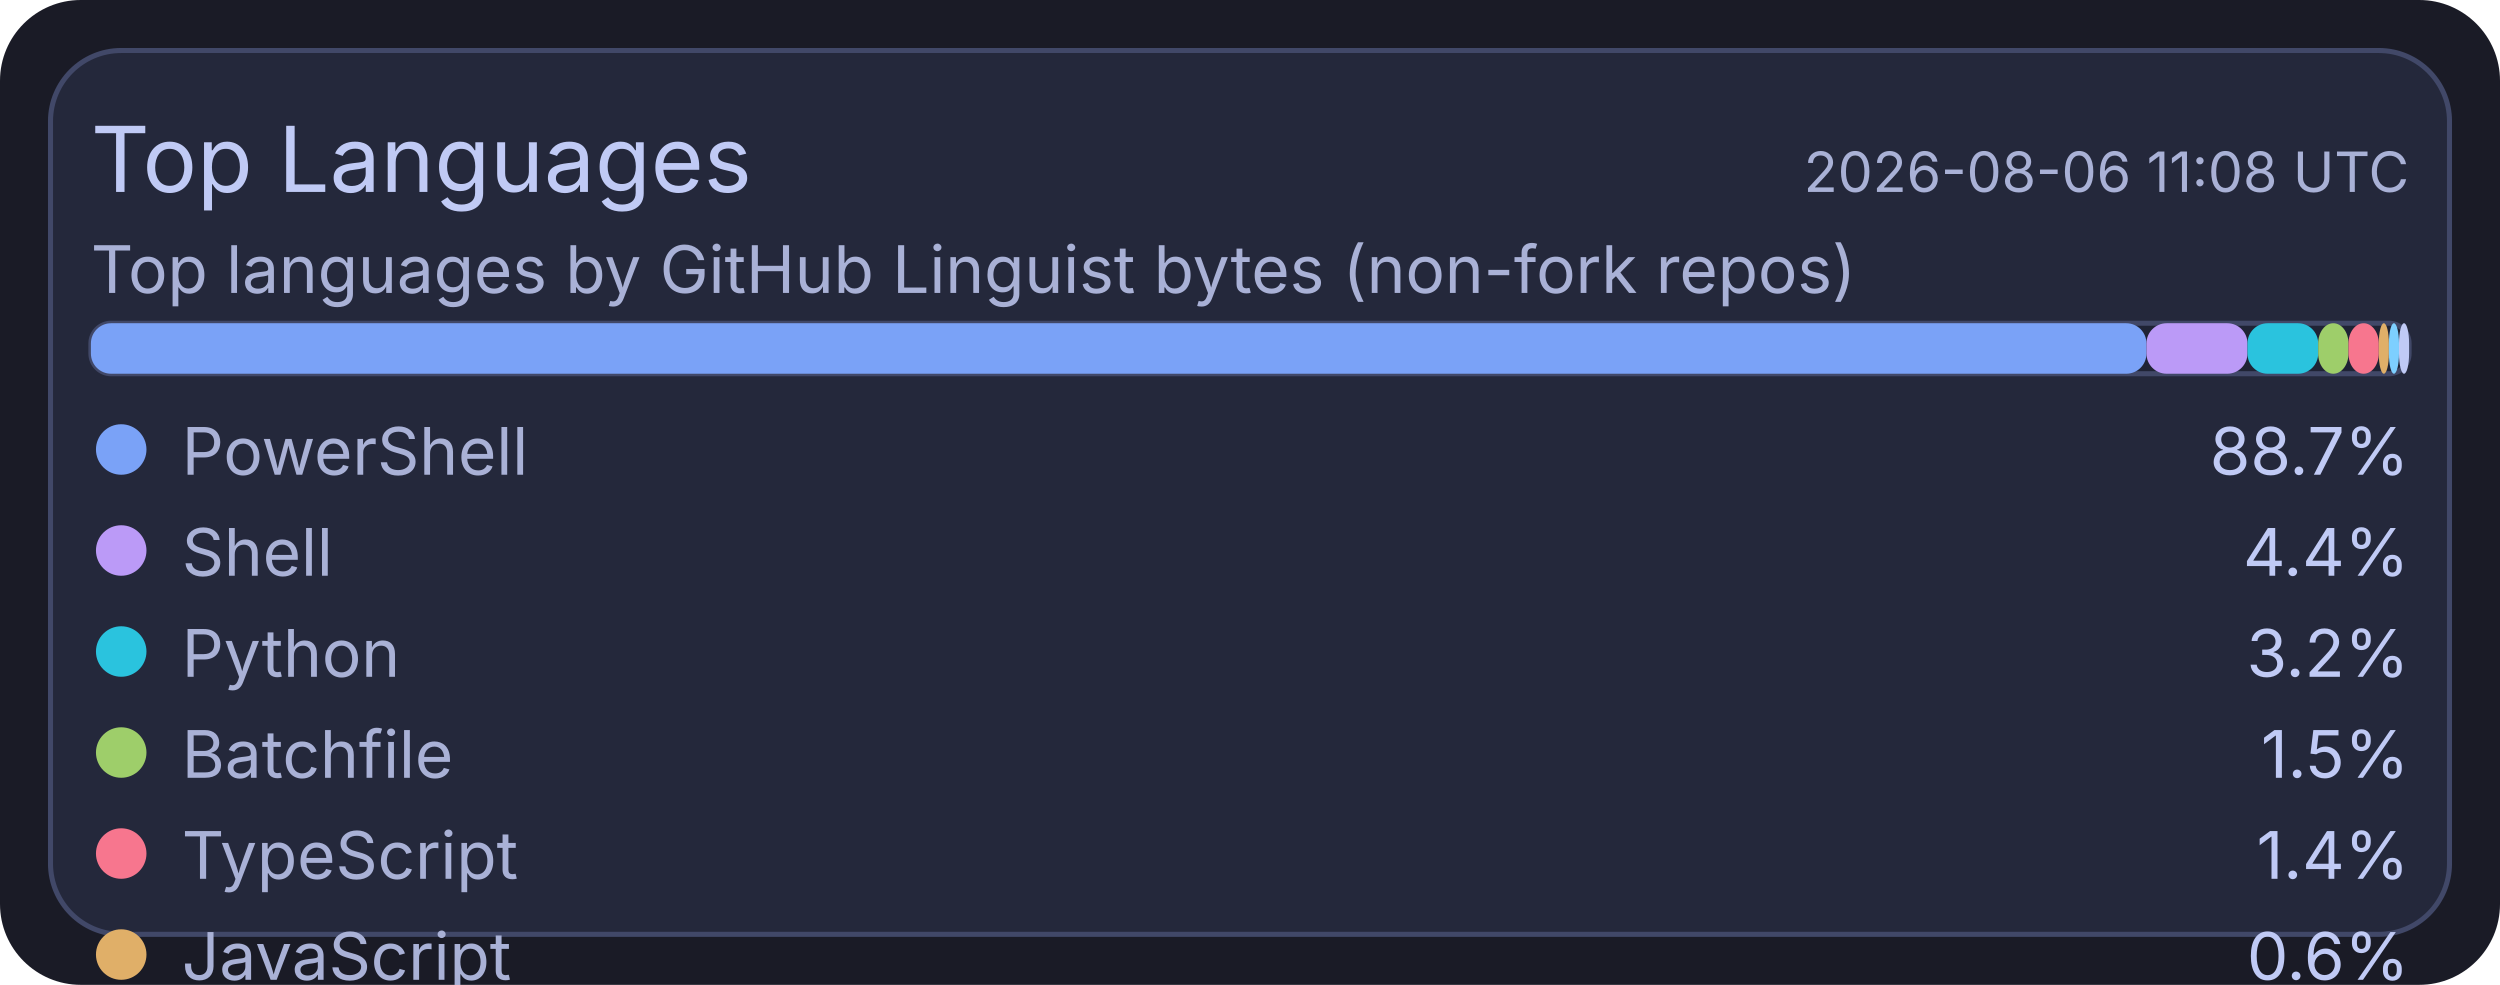
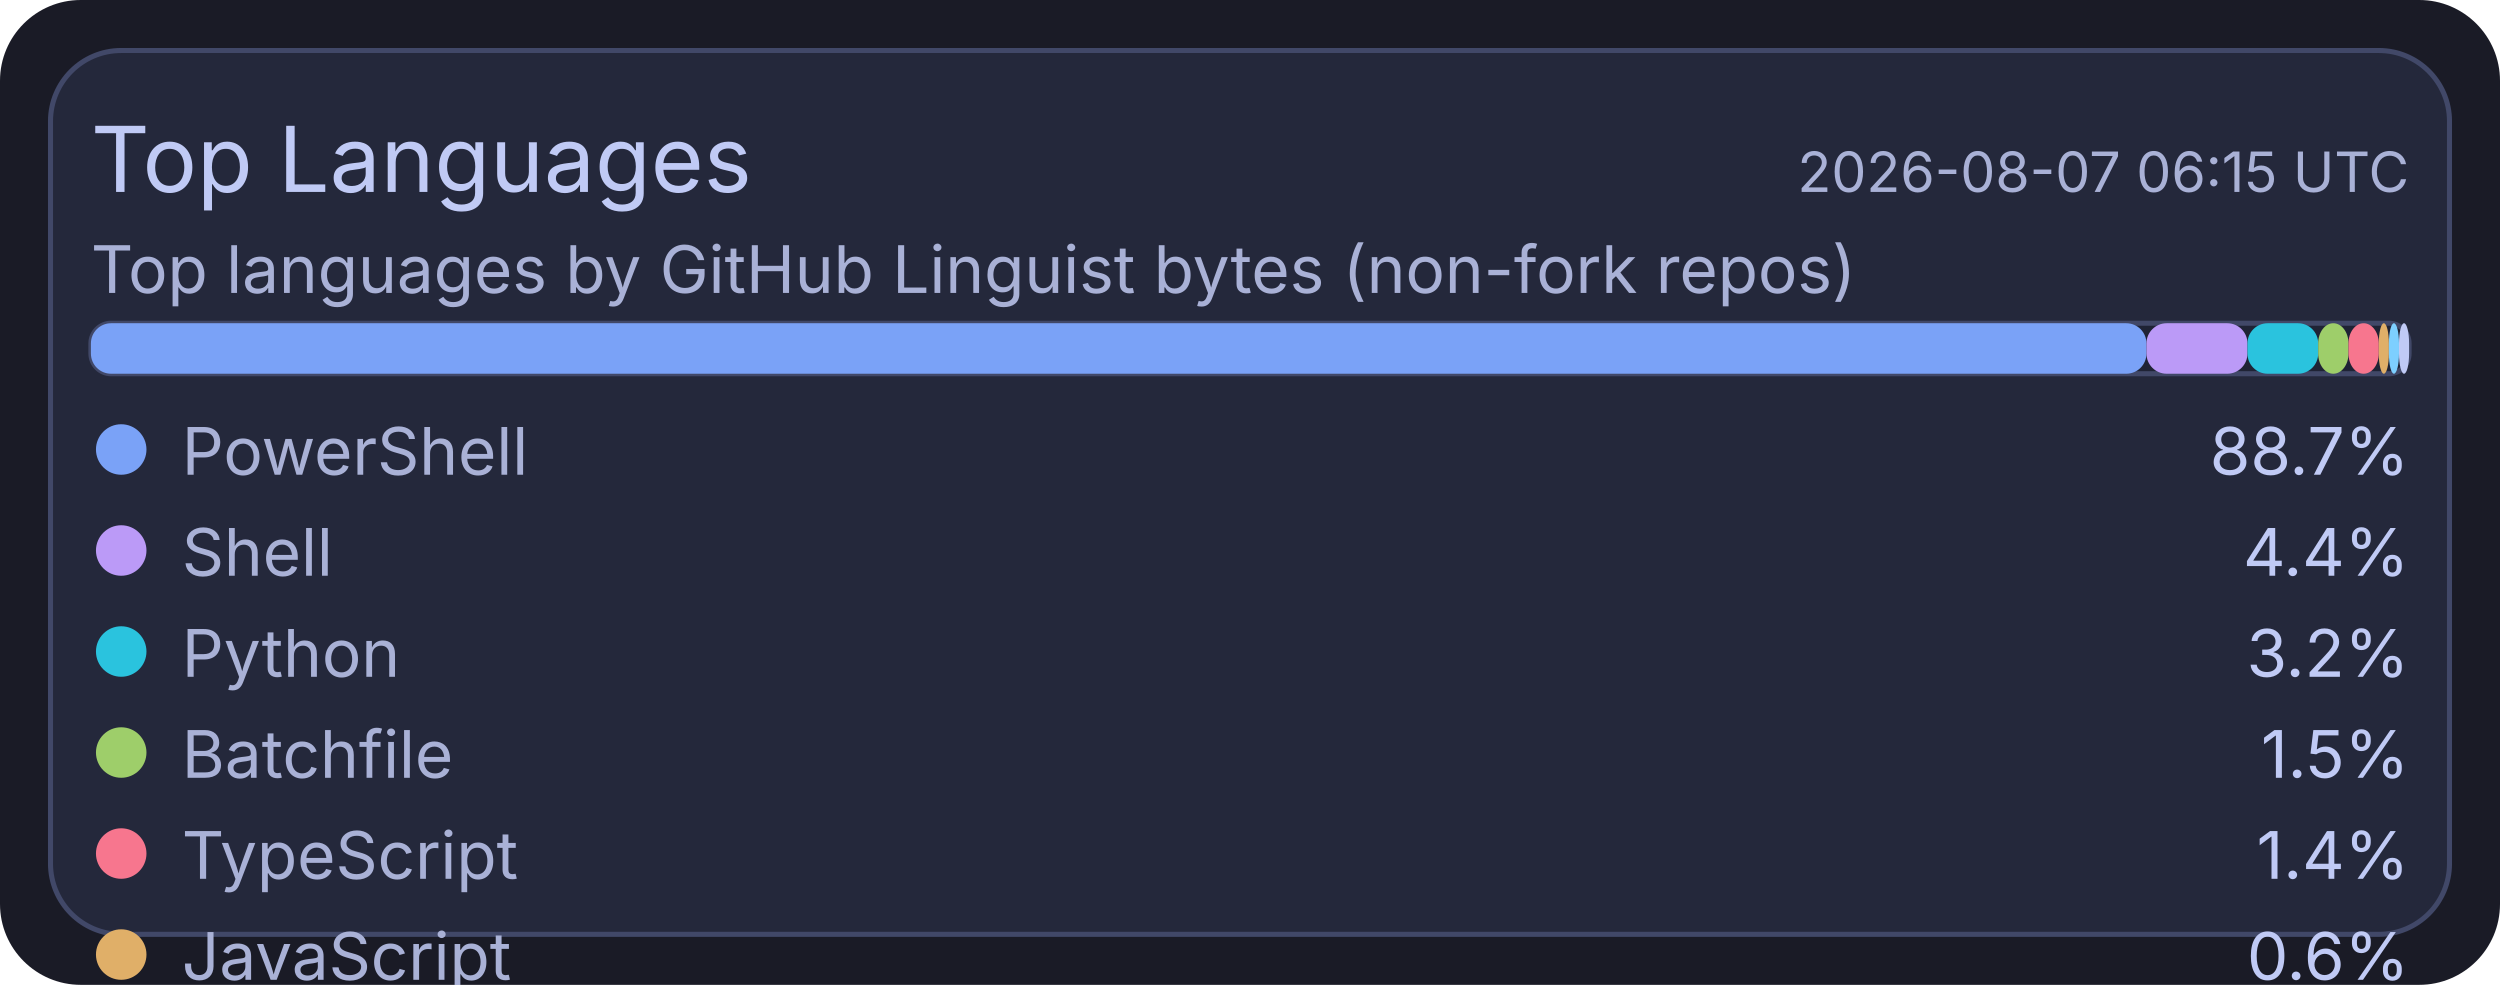
<svg xmlns="http://www.w3.org/2000/svg" width="495" height="195" viewBox="0 0 495 195">
  <rect x="0" y="0" width="495" height="195" rx="16" fill="#1a1b26" />
  <rect x="10" y="10" width="475" height="175" rx="14" fill="#24283b" stroke="#414868" stroke-width="1" />
  <text x="18" y="38" fill="#c0caf5" font-size="18" font-family="ui-sans-serif, system-ui, -apple-system, Segoe UI">Top Languages</text>
-   <text x="477" y="38" text-anchor="end" fill="#a9b1d6" font-size="11" font-family="ui-sans-serif, system-ui, -apple-system, Segoe UI">2026-08-06 11:08 UTC</text>
+   <text x="477" y="38" text-anchor="end" fill="#a9b1d6" font-size="11" font-family="ui-sans-serif, system-ui, -apple-system, Segoe UI">2026-08-07 06:15 UTC</text>
  <text x="18" y="58" fill="#a9b1d6" font-size="13" font-family="ui-sans-serif, system-ui, -apple-system, Segoe UI">Top languages by GitHub Linguist bytes (non-fork repos)</text>
  <rect x="18" y="64" width="459" height="10" rx="4" fill="#1f2335" stroke="#414868" stroke-width="1" />
  <rect x="18" y="64" width="407" height="10" rx="4" fill="#7aa2f7" />
  <rect x="425" y="64" width="20" height="10" rx="4" fill="#bb9af7" />
  <rect x="445" y="64" width="14" height="10" rx="4" fill="#2ac3de" />
  <rect x="459" y="64" width="6" height="10" rx="4" fill="#9ece6a" />
  <rect x="465" y="64" width="6" height="10" rx="4" fill="#f7768e" />
  <rect x="471" y="64" width="2" height="10" rx="4" fill="#e0af68" />
  <rect x="473" y="64" width="2" height="10" rx="4" fill="#7dcfff" />
  <rect x="475" y="64" width="2" height="10" rx="4" fill="#c0caf5" />
  <circle cx="24" cy="89" r="5" fill="#7aa2f7" />
  <text x="36" y="94" fill="#a9b1d6" font-size="13" font-family="ui-sans-serif, system-ui, -apple-system, Segoe UI">PowerShell</text>
  <text x="477" y="94" text-anchor="end" fill="#c0caf5" font-size="13" font-family="ui-sans-serif, system-ui, -apple-system, Segoe UI">88.7%</text>
  <circle cx="24" cy="109" r="5" fill="#bb9af7" />
  <text x="36" y="114" fill="#a9b1d6" font-size="13" font-family="ui-sans-serif, system-ui, -apple-system, Segoe UI">Shell</text>
  <text x="477" y="114" text-anchor="end" fill="#c0caf5" font-size="13" font-family="ui-sans-serif, system-ui, -apple-system, Segoe UI">4.4%</text>
  <circle cx="24" cy="129" r="5" fill="#2ac3de" />
  <text x="36" y="134" fill="#a9b1d6" font-size="13" font-family="ui-sans-serif, system-ui, -apple-system, Segoe UI">Python</text>
  <text x="477" y="134" text-anchor="end" fill="#c0caf5" font-size="13" font-family="ui-sans-serif, system-ui, -apple-system, Segoe UI">3.2%</text>
  <circle cx="24" cy="149" r="5" fill="#9ece6a" />
  <text x="36" y="154" fill="#a9b1d6" font-size="13" font-family="ui-sans-serif, system-ui, -apple-system, Segoe UI">Batchfile</text>
  <text x="477" y="154" text-anchor="end" fill="#c0caf5" font-size="13" font-family="ui-sans-serif, system-ui, -apple-system, Segoe UI">1.5%</text>
  <circle cx="24" cy="169" r="5" fill="#f7768e" />
  <text x="36" y="174" fill="#a9b1d6" font-size="13" font-family="ui-sans-serif, system-ui, -apple-system, Segoe UI">TypeScript</text>
  <text x="477" y="174" text-anchor="end" fill="#c0caf5" font-size="13" font-family="ui-sans-serif, system-ui, -apple-system, Segoe UI">1.4%</text>
  <circle cx="24" cy="189" r="5" fill="#e0af68" />
  <text x="36" y="194" fill="#a9b1d6" font-size="13" font-family="ui-sans-serif, system-ui, -apple-system, Segoe UI">JavaScript</text>
  <text x="477" y="194" text-anchor="end" fill="#c0caf5" font-size="13" font-family="ui-sans-serif, system-ui, -apple-system, Segoe UI">0.6%</text>
  <circle cx="24" cy="209" r="5" fill="#7dcfff" />
  <text x="36" y="214" fill="#a9b1d6" font-size="13" font-family="ui-sans-serif, system-ui, -apple-system, Segoe UI">CSS</text>
  <text x="477" y="214" text-anchor="end" fill="#c0caf5" font-size="13" font-family="ui-sans-serif, system-ui, -apple-system, Segoe UI">0.1%</text>
  <circle cx="24" cy="229" r="5" fill="#c0caf5" />
  <text x="36" y="234" fill="#a9b1d6" font-size="13" font-family="ui-sans-serif, system-ui, -apple-system, Segoe UI">Lua</text>
  <text x="477" y="234" text-anchor="end" fill="#c0caf5" font-size="13" font-family="ui-sans-serif, system-ui, -apple-system, Segoe UI">0.1%</text>
</svg>
